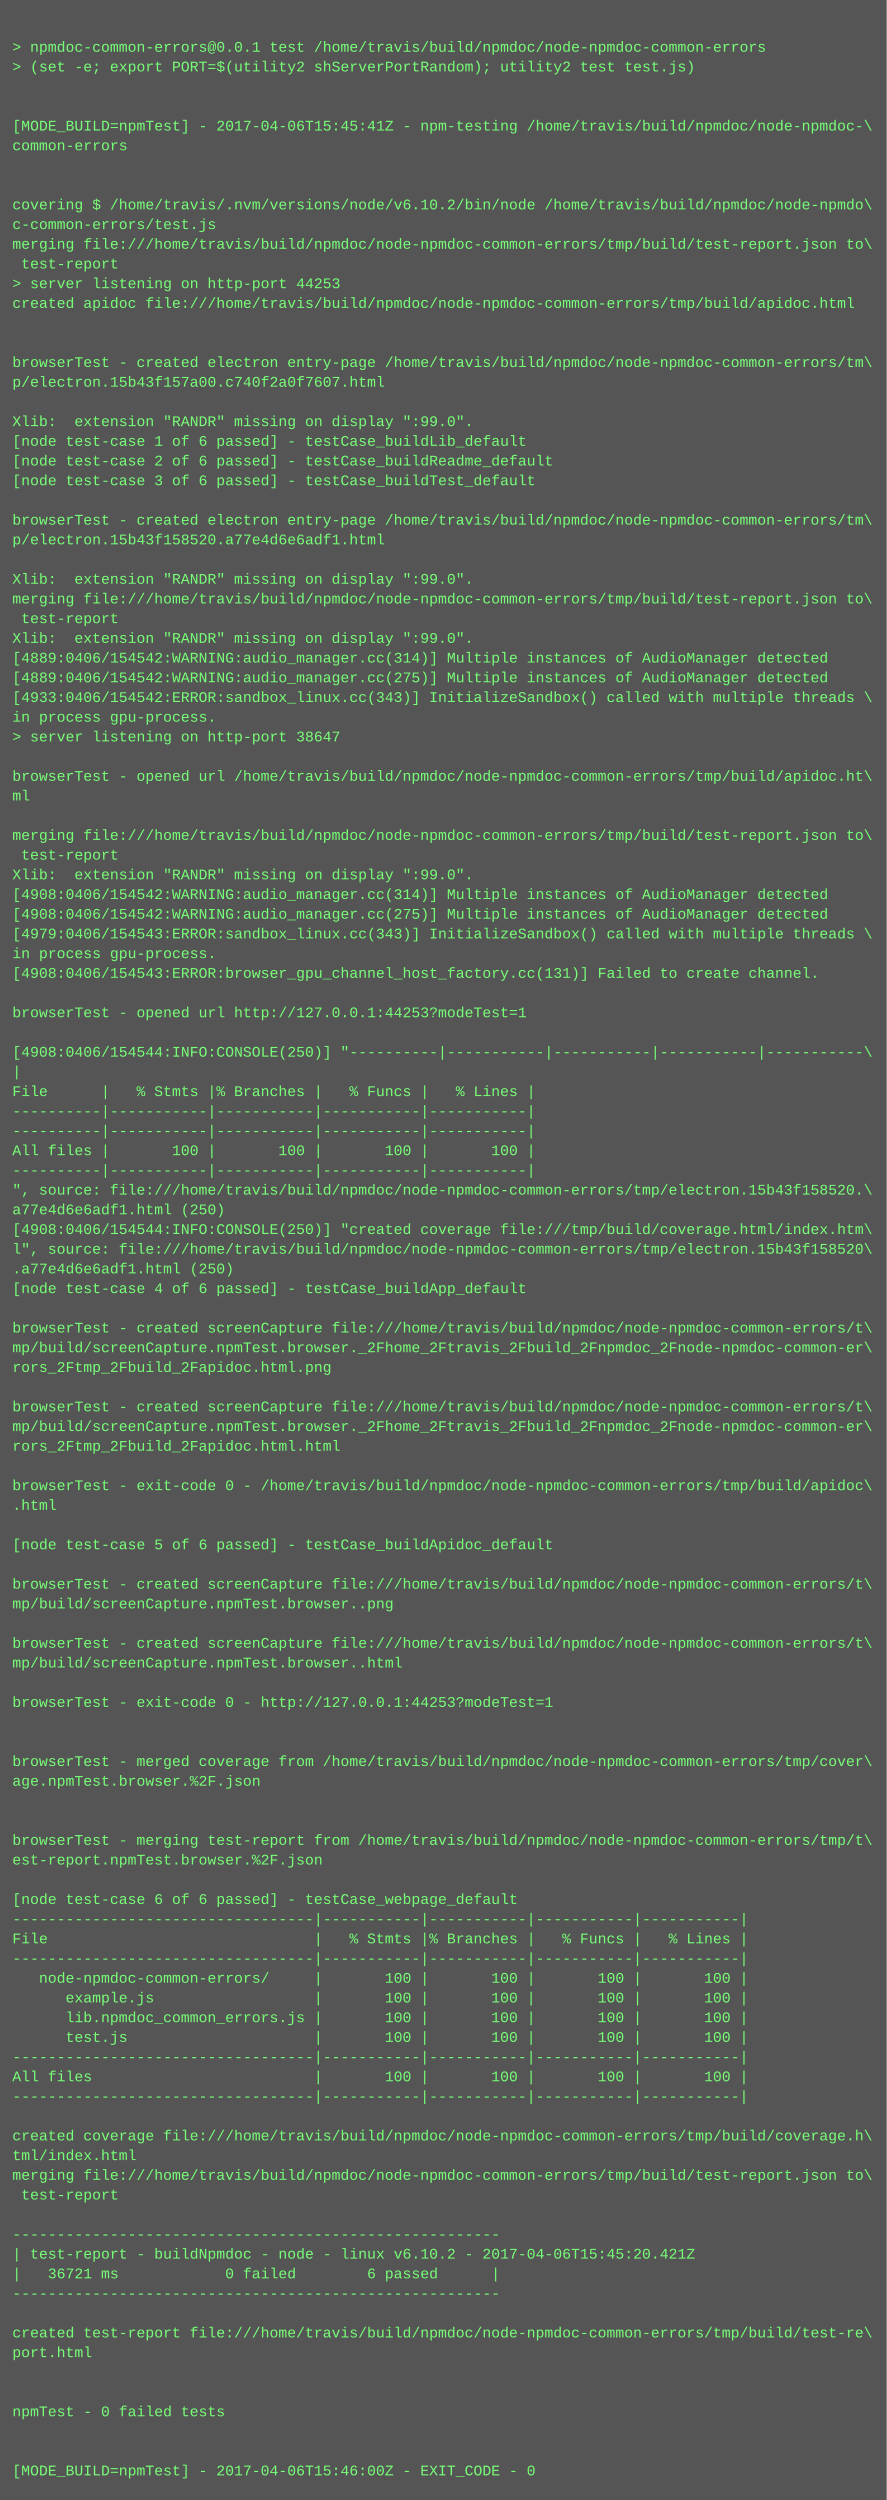
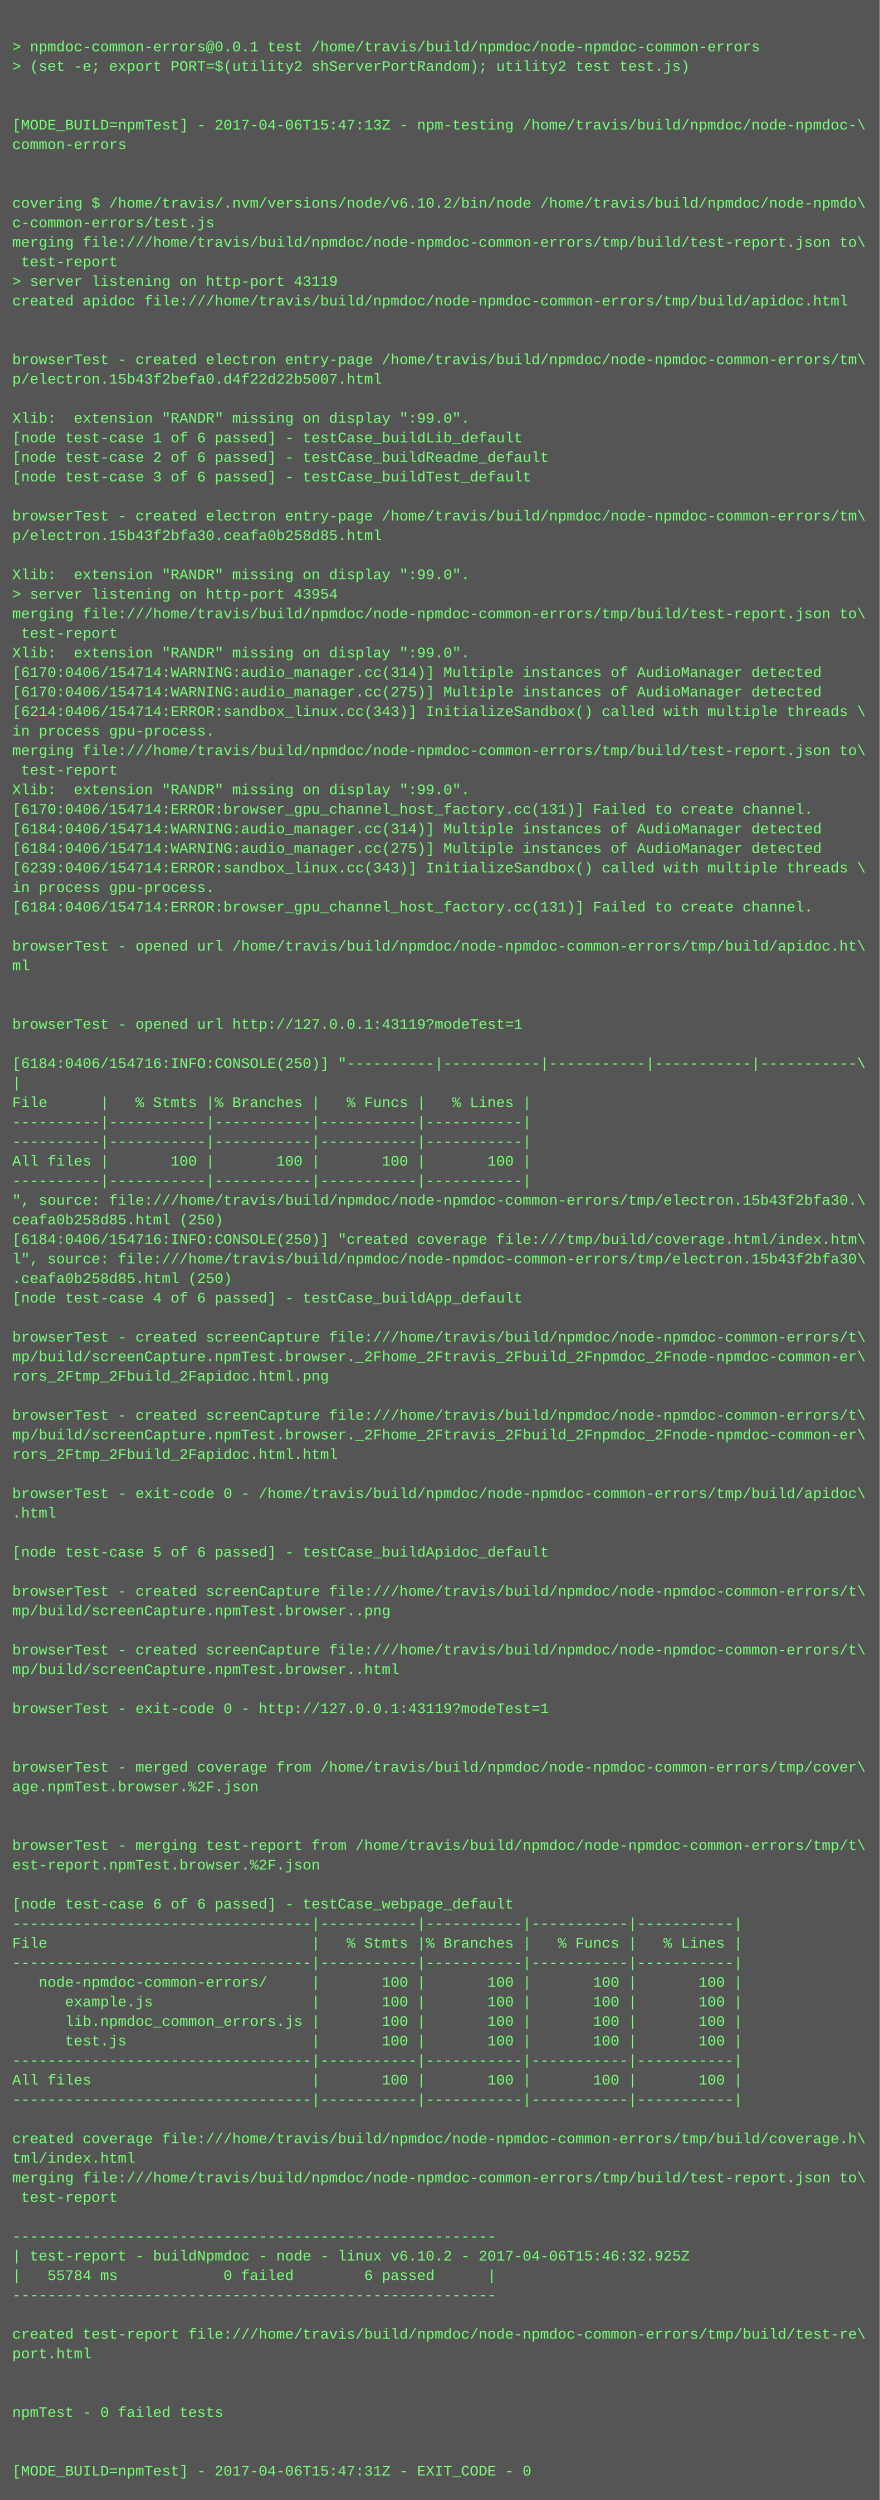
- <svg xmlns="http://www.w3.org/2000/svg" height="2030" width="720">
-   <rect height="2030" fill="#555" width="720" />
+ <svg xmlns="http://www.w3.org/2000/svg" height="2046" width="720">
+   <rect height="2046" fill="#555" width="720" />
  <text fill="#7f7" font-family="Courier New" font-size="12" xml:space="preserve">
    <tspan x="10" y="26" />
    <tspan x="10" y="42">&gt; npmdoc-common-errors@0.0.1 test /home/travis/build/npmdoc/node-npmdoc-common-errors</tspan>
    <tspan x="10" y="58">&gt; (set -e; export PORT=$(utility2 shServerPortRandom); utility2 test test.js)</tspan>
    <tspan x="10" y="74" />
    <tspan x="10" y="90" />
-     <tspan x="10" y="106">[MODE_BUILD=npmTest] - 2017-04-06T15:45:41Z - npm-testing /home/travis/build/npmdoc/node-npmdoc-\</tspan>
+     <tspan x="10" y="106">[MODE_BUILD=npmTest] - 2017-04-06T15:47:13Z - npm-testing /home/travis/build/npmdoc/node-npmdoc-\</tspan>
    <tspan x="10" y="122">common-errors</tspan>
    <tspan x="10" y="138" />
    <tspan x="10" y="154" />
    <tspan x="10" y="170">covering $ /home/travis/.nvm/versions/node/v6.10.2/bin/node /home/travis/build/npmdoc/node-npmdo\</tspan>
    <tspan x="10" y="186">c-common-errors/test.js</tspan>
    <tspan x="10" y="202">merging file:///home/travis/build/npmdoc/node-npmdoc-common-errors/tmp/build/test-report.json to\</tspan>
    <tspan x="10" y="218"> test-report</tspan>
-     <tspan x="10" y="234">&gt; server listening on http-port 44253</tspan>
+     <tspan x="10" y="234">&gt; server listening on http-port 43119</tspan>
    <tspan x="10" y="250">created apidoc file:///home/travis/build/npmdoc/node-npmdoc-common-errors/tmp/build/apidoc.html</tspan>
    <tspan x="10" y="266" />
    <tspan x="10" y="282" />
    <tspan x="10" y="298">browserTest - created electron entry-page /home/travis/build/npmdoc/node-npmdoc-common-errors/tm\</tspan>
-     <tspan x="10" y="314">p/electron.15b43f157a00.c740f2a0f7607.html</tspan>
+     <tspan x="10" y="314">p/electron.15b43f2befa0.d4f22d22b5007.html</tspan>
    <tspan x="10" y="330" />
    <tspan x="10" y="346">Xlib:  extension "RANDR" missing on display ":99.0".</tspan>
    <tspan x="10" y="362">[node test-case 1 of 6 passed] - testCase_buildLib_default</tspan>
    <tspan x="10" y="378">[node test-case 2 of 6 passed] - testCase_buildReadme_default</tspan>
    <tspan x="10" y="394">[node test-case 3 of 6 passed] - testCase_buildTest_default</tspan>
    <tspan x="10" y="410" />
    <tspan x="10" y="426">browserTest - created electron entry-page /home/travis/build/npmdoc/node-npmdoc-common-errors/tm\</tspan>
-     <tspan x="10" y="442">p/electron.15b43f158520.a77e4d6e6adf1.html</tspan>
+     <tspan x="10" y="442">p/electron.15b43f2bfa30.ceafa0b258d85.html</tspan>
    <tspan x="10" y="458" />
    <tspan x="10" y="474">Xlib:  extension "RANDR" missing on display ":99.0".</tspan>
-     <tspan x="10" y="490">merging file:///home/travis/build/npmdoc/node-npmdoc-common-errors/tmp/build/test-report.json to\</tspan>
-     <tspan x="10" y="506"> test-report</tspan>
-     <tspan x="10" y="522">Xlib:  extension "RANDR" missing on display ":99.0".</tspan>
-     <tspan x="10" y="538">[4889:0406/154542:WARNING:audio_manager.cc(314)] Multiple instances of AudioManager detected</tspan>
-     <tspan x="10" y="554">[4889:0406/154542:WARNING:audio_manager.cc(275)] Multiple instances of AudioManager detected</tspan>
-     <tspan x="10" y="570">[4933:0406/154542:ERROR:sandbox_linux.cc(343)] InitializeSandbox() called with multiple threads \</tspan>
-     <tspan x="10" y="586">in process gpu-process. </tspan>
-     <tspan x="10" y="602">&gt; server listening on http-port 38647</tspan>
-     <tspan x="10" y="618" />
-     <tspan x="10" y="634">browserTest - opened url /home/travis/build/npmdoc/node-npmdoc-common-errors/tmp/build/apidoc.ht\</tspan>
-     <tspan x="10" y="650">ml</tspan>
-     <tspan x="10" y="666" />
-     <tspan x="10" y="682">merging file:///home/travis/build/npmdoc/node-npmdoc-common-errors/tmp/build/test-report.json to\</tspan>
-     <tspan x="10" y="698"> test-report</tspan>
-     <tspan x="10" y="714">Xlib:  extension "RANDR" missing on display ":99.0".</tspan>
-     <tspan x="10" y="730">[4908:0406/154542:WARNING:audio_manager.cc(314)] Multiple instances of AudioManager detected</tspan>
-     <tspan x="10" y="746">[4908:0406/154542:WARNING:audio_manager.cc(275)] Multiple instances of AudioManager detected</tspan>
-     <tspan x="10" y="762">[4979:0406/154543:ERROR:sandbox_linux.cc(343)] InitializeSandbox() called with multiple threads \</tspan>
-     <tspan x="10" y="778">in process gpu-process. </tspan>
-     <tspan x="10" y="794">[4908:0406/154543:ERROR:browser_gpu_channel_host_factory.cc(131)] Failed to create channel.</tspan>
+     <tspan x="10" y="490">&gt; server listening on http-port 43954</tspan>
+     <tspan x="10" y="506">merging file:///home/travis/build/npmdoc/node-npmdoc-common-errors/tmp/build/test-report.json to\</tspan>
+     <tspan x="10" y="522"> test-report</tspan>
+     <tspan x="10" y="538">Xlib:  extension "RANDR" missing on display ":99.0".</tspan>
+     <tspan x="10" y="554">[6170:0406/154714:WARNING:audio_manager.cc(314)] Multiple instances of AudioManager detected</tspan>
+     <tspan x="10" y="570">[6170:0406/154714:WARNING:audio_manager.cc(275)] Multiple instances of AudioManager detected</tspan>
+     <tspan x="10" y="586">[6214:0406/154714:ERROR:sandbox_linux.cc(343)] InitializeSandbox() called with multiple threads \</tspan>
+     <tspan x="10" y="602">in process gpu-process. </tspan>
+     <tspan x="10" y="618">merging file:///home/travis/build/npmdoc/node-npmdoc-common-errors/tmp/build/test-report.json to\</tspan>
+     <tspan x="10" y="634"> test-report</tspan>
+     <tspan x="10" y="650">Xlib:  extension "RANDR" missing on display ":99.0".</tspan>
+     <tspan x="10" y="666">[6170:0406/154714:ERROR:browser_gpu_channel_host_factory.cc(131)] Failed to create channel.</tspan>
+     <tspan x="10" y="682">[6184:0406/154714:WARNING:audio_manager.cc(314)] Multiple instances of AudioManager detected</tspan>
+     <tspan x="10" y="698">[6184:0406/154714:WARNING:audio_manager.cc(275)] Multiple instances of AudioManager detected</tspan>
+     <tspan x="10" y="714">[6239:0406/154714:ERROR:sandbox_linux.cc(343)] InitializeSandbox() called with multiple threads \</tspan>
+     <tspan x="10" y="730">in process gpu-process. </tspan>
+     <tspan x="10" y="746">[6184:0406/154714:ERROR:browser_gpu_channel_host_factory.cc(131)] Failed to create channel.</tspan>
+     <tspan x="10" y="762" />
+     <tspan x="10" y="778">browserTest - opened url /home/travis/build/npmdoc/node-npmdoc-common-errors/tmp/build/apidoc.ht\</tspan>
+     <tspan x="10" y="794">ml</tspan>
    <tspan x="10" y="810" />
-     <tspan x="10" y="826">browserTest - opened url http://127.0.0.1:44253?modeTest=1</tspan>
-     <tspan x="10" y="842" />
-     <tspan x="10" y="858">[4908:0406/154544:INFO:CONSOLE(250)] "----------|-----------|-----------|-----------|-----------\</tspan>
-     <tspan x="10" y="874">|</tspan>
-     <tspan x="10" y="890">File      |   % Stmts |% Branches |   % Funcs |   % Lines |</tspan>
-     <tspan x="10" y="906">----------|-----------|-----------|-----------|-----------|</tspan>
+     <tspan x="10" y="826" />
+     <tspan x="10" y="842">browserTest - opened url http://127.0.0.1:43119?modeTest=1</tspan>
+     <tspan x="10" y="858" />
+     <tspan x="10" y="874">[6184:0406/154716:INFO:CONSOLE(250)] "----------|-----------|-----------|-----------|-----------\</tspan>
+     <tspan x="10" y="890">|</tspan>
+     <tspan x="10" y="906">File      |   % Stmts |% Branches |   % Funcs |   % Lines |</tspan>
    <tspan x="10" y="922">----------|-----------|-----------|-----------|-----------|</tspan>
-     <tspan x="10" y="938">All files |       100 |       100 |       100 |       100 |</tspan>
-     <tspan x="10" y="954">----------|-----------|-----------|-----------|-----------|</tspan>
-     <tspan x="10" y="970">", source: file:///home/travis/build/npmdoc/node-npmdoc-common-errors/tmp/electron.15b43f158520.\</tspan>
-     <tspan x="10" y="986">a77e4d6e6adf1.html (250)</tspan>
-     <tspan x="10" y="1002">[4908:0406/154544:INFO:CONSOLE(250)] "created coverage file:///tmp/build/coverage.html/index.htm\</tspan>
-     <tspan x="10" y="1018">l", source: file:///home/travis/build/npmdoc/node-npmdoc-common-errors/tmp/electron.15b43f158520\</tspan>
-     <tspan x="10" y="1034">.a77e4d6e6adf1.html (250)</tspan>
-     <tspan x="10" y="1050">[node test-case 4 of 6 passed] - testCase_buildApp_default</tspan>
-     <tspan x="10" y="1066" />
-     <tspan x="10" y="1082">browserTest - created screenCapture file:///home/travis/build/npmdoc/node-npmdoc-common-errors/t\</tspan>
-     <tspan x="10" y="1098">mp/build/screenCapture.npmTest.browser._2Fhome_2Ftravis_2Fbuild_2Fnpmdoc_2Fnode-npmdoc-common-er\</tspan>
-     <tspan x="10" y="1114">rors_2Ftmp_2Fbuild_2Fapidoc.html.png</tspan>
-     <tspan x="10" y="1130" />
-     <tspan x="10" y="1146">browserTest - created screenCapture file:///home/travis/build/npmdoc/node-npmdoc-common-errors/t\</tspan>
-     <tspan x="10" y="1162">mp/build/screenCapture.npmTest.browser._2Fhome_2Ftravis_2Fbuild_2Fnpmdoc_2Fnode-npmdoc-common-er\</tspan>
-     <tspan x="10" y="1178">rors_2Ftmp_2Fbuild_2Fapidoc.html.html</tspan>
-     <tspan x="10" y="1194" />
-     <tspan x="10" y="1210">browserTest - exit-code 0 - /home/travis/build/npmdoc/node-npmdoc-common-errors/tmp/build/apidoc\</tspan>
-     <tspan x="10" y="1226">.html</tspan>
-     <tspan x="10" y="1242" />
-     <tspan x="10" y="1258">[node test-case 5 of 6 passed] - testCase_buildApidoc_default</tspan>
-     <tspan x="10" y="1274" />
-     <tspan x="10" y="1290">browserTest - created screenCapture file:///home/travis/build/npmdoc/node-npmdoc-common-errors/t\</tspan>
-     <tspan x="10" y="1306">mp/build/screenCapture.npmTest.browser..png</tspan>
-     <tspan x="10" y="1322" />
-     <tspan x="10" y="1338">browserTest - created screenCapture file:///home/travis/build/npmdoc/node-npmdoc-common-errors/t\</tspan>
-     <tspan x="10" y="1354">mp/build/screenCapture.npmTest.browser..html</tspan>
-     <tspan x="10" y="1370" />
-     <tspan x="10" y="1386">browserTest - exit-code 0 - http://127.0.0.1:44253?modeTest=1</tspan>
-     <tspan x="10" y="1402" />
+     <tspan x="10" y="938">----------|-----------|-----------|-----------|-----------|</tspan>
+     <tspan x="10" y="954">All files |       100 |       100 |       100 |       100 |</tspan>
+     <tspan x="10" y="970">----------|-----------|-----------|-----------|-----------|</tspan>
+     <tspan x="10" y="986">", source: file:///home/travis/build/npmdoc/node-npmdoc-common-errors/tmp/electron.15b43f2bfa30.\</tspan>
+     <tspan x="10" y="1002">ceafa0b258d85.html (250)</tspan>
+     <tspan x="10" y="1018">[6184:0406/154716:INFO:CONSOLE(250)] "created coverage file:///tmp/build/coverage.html/index.htm\</tspan>
+     <tspan x="10" y="1034">l", source: file:///home/travis/build/npmdoc/node-npmdoc-common-errors/tmp/electron.15b43f2bfa30\</tspan>
+     <tspan x="10" y="1050">.ceafa0b258d85.html (250)</tspan>
+     <tspan x="10" y="1066">[node test-case 4 of 6 passed] - testCase_buildApp_default</tspan>
+     <tspan x="10" y="1082" />
+     <tspan x="10" y="1098">browserTest - created screenCapture file:///home/travis/build/npmdoc/node-npmdoc-common-errors/t\</tspan>
+     <tspan x="10" y="1114">mp/build/screenCapture.npmTest.browser._2Fhome_2Ftravis_2Fbuild_2Fnpmdoc_2Fnode-npmdoc-common-er\</tspan>
+     <tspan x="10" y="1130">rors_2Ftmp_2Fbuild_2Fapidoc.html.png</tspan>
+     <tspan x="10" y="1146" />
+     <tspan x="10" y="1162">browserTest - created screenCapture file:///home/travis/build/npmdoc/node-npmdoc-common-errors/t\</tspan>
+     <tspan x="10" y="1178">mp/build/screenCapture.npmTest.browser._2Fhome_2Ftravis_2Fbuild_2Fnpmdoc_2Fnode-npmdoc-common-er\</tspan>
+     <tspan x="10" y="1194">rors_2Ftmp_2Fbuild_2Fapidoc.html.html</tspan>
+     <tspan x="10" y="1210" />
+     <tspan x="10" y="1226">browserTest - exit-code 0 - /home/travis/build/npmdoc/node-npmdoc-common-errors/tmp/build/apidoc\</tspan>
+     <tspan x="10" y="1242">.html</tspan>
+     <tspan x="10" y="1258" />
+     <tspan x="10" y="1274">[node test-case 5 of 6 passed] - testCase_buildApidoc_default</tspan>
+     <tspan x="10" y="1290" />
+     <tspan x="10" y="1306">browserTest - created screenCapture file:///home/travis/build/npmdoc/node-npmdoc-common-errors/t\</tspan>
+     <tspan x="10" y="1322">mp/build/screenCapture.npmTest.browser..png</tspan>
+     <tspan x="10" y="1338" />
+     <tspan x="10" y="1354">browserTest - created screenCapture file:///home/travis/build/npmdoc/node-npmdoc-common-errors/t\</tspan>
+     <tspan x="10" y="1370">mp/build/screenCapture.npmTest.browser..html</tspan>
+     <tspan x="10" y="1386" />
+     <tspan x="10" y="1402">browserTest - exit-code 0 - http://127.0.0.1:43119?modeTest=1</tspan>
    <tspan x="10" y="1418" />
-     <tspan x="10" y="1434">browserTest - merged coverage from /home/travis/build/npmdoc/node-npmdoc-common-errors/tmp/cover\</tspan>
-     <tspan x="10" y="1450">age.npmTest.browser.%2F.json</tspan>
-     <tspan x="10" y="1466" />
+     <tspan x="10" y="1434" />
+     <tspan x="10" y="1450">browserTest - merged coverage from /home/travis/build/npmdoc/node-npmdoc-common-errors/tmp/cover\</tspan>
+     <tspan x="10" y="1466">age.npmTest.browser.%2F.json</tspan>
    <tspan x="10" y="1482" />
-     <tspan x="10" y="1498">browserTest - merging test-report from /home/travis/build/npmdoc/node-npmdoc-common-errors/tmp/t\</tspan>
-     <tspan x="10" y="1514">est-report.npmTest.browser.%2F.json</tspan>
-     <tspan x="10" y="1530" />
-     <tspan x="10" y="1546">[node test-case 6 of 6 passed] - testCase_webpage_default</tspan>
-     <tspan x="10" y="1562">----------------------------------|-----------|-----------|-----------|-----------|</tspan>
-     <tspan x="10" y="1578">File                              |   % Stmts |% Branches |   % Funcs |   % Lines |</tspan>
-     <tspan x="10" y="1594">----------------------------------|-----------|-----------|-----------|-----------|</tspan>
-     <tspan x="10" y="1610">   node-npmdoc-common-errors/     |       100 |       100 |       100 |       100 |</tspan>
-     <tspan x="10" y="1626">      example.js                  |       100 |       100 |       100 |       100 |</tspan>
-     <tspan x="10" y="1642">      lib.npmdoc_common_errors.js |       100 |       100 |       100 |       100 |</tspan>
-     <tspan x="10" y="1658">      test.js                     |       100 |       100 |       100 |       100 |</tspan>
-     <tspan x="10" y="1674">----------------------------------|-----------|-----------|-----------|-----------|</tspan>
-     <tspan x="10" y="1690">All files                         |       100 |       100 |       100 |       100 |</tspan>
-     <tspan x="10" y="1706">----------------------------------|-----------|-----------|-----------|-----------|</tspan>
-     <tspan x="10" y="1722" />
-     <tspan x="10" y="1738">created coverage file:///home/travis/build/npmdoc/node-npmdoc-common-errors/tmp/build/coverage.h\</tspan>
-     <tspan x="10" y="1754">tml/index.html</tspan>
-     <tspan x="10" y="1770">merging file:///home/travis/build/npmdoc/node-npmdoc-common-errors/tmp/build/test-report.json to\</tspan>
-     <tspan x="10" y="1786"> test-report</tspan>
-     <tspan x="10" y="1802" />
-     <tspan x="10" y="1818">-------------------------------------------------------</tspan>
-     <tspan x="10" y="1834">| test-report - buildNpmdoc - node - linux v6.10.2 - 2017-04-06T15:45:20.421Z</tspan>
-     <tspan x="10" y="1850">|   36721 ms            0 failed        6 passed      |</tspan>
-     <tspan x="10" y="1866">-------------------------------------------------------</tspan>
-     <tspan x="10" y="1882" />
-     <tspan x="10" y="1898">created test-report file:///home/travis/build/npmdoc/node-npmdoc-common-errors/tmp/build/test-re\</tspan>
-     <tspan x="10" y="1914">port.html</tspan>
-     <tspan x="10" y="1930" />
+     <tspan x="10" y="1498" />
+     <tspan x="10" y="1514">browserTest - merging test-report from /home/travis/build/npmdoc/node-npmdoc-common-errors/tmp/t\</tspan>
+     <tspan x="10" y="1530">est-report.npmTest.browser.%2F.json</tspan>
+     <tspan x="10" y="1546" />
+     <tspan x="10" y="1562">[node test-case 6 of 6 passed] - testCase_webpage_default</tspan>
+     <tspan x="10" y="1578">----------------------------------|-----------|-----------|-----------|-----------|</tspan>
+     <tspan x="10" y="1594">File                              |   % Stmts |% Branches |   % Funcs |   % Lines |</tspan>
+     <tspan x="10" y="1610">----------------------------------|-----------|-----------|-----------|-----------|</tspan>
+     <tspan x="10" y="1626">   node-npmdoc-common-errors/     |       100 |       100 |       100 |       100 |</tspan>
+     <tspan x="10" y="1642">      example.js                  |       100 |       100 |       100 |       100 |</tspan>
+     <tspan x="10" y="1658">      lib.npmdoc_common_errors.js |       100 |       100 |       100 |       100 |</tspan>
+     <tspan x="10" y="1674">      test.js                     |       100 |       100 |       100 |       100 |</tspan>
+     <tspan x="10" y="1690">----------------------------------|-----------|-----------|-----------|-----------|</tspan>
+     <tspan x="10" y="1706">All files                         |       100 |       100 |       100 |       100 |</tspan>
+     <tspan x="10" y="1722">----------------------------------|-----------|-----------|-----------|-----------|</tspan>
+     <tspan x="10" y="1738" />
+     <tspan x="10" y="1754">created coverage file:///home/travis/build/npmdoc/node-npmdoc-common-errors/tmp/build/coverage.h\</tspan>
+     <tspan x="10" y="1770">tml/index.html</tspan>
+     <tspan x="10" y="1786">merging file:///home/travis/build/npmdoc/node-npmdoc-common-errors/tmp/build/test-report.json to\</tspan>
+     <tspan x="10" y="1802"> test-report</tspan>
+     <tspan x="10" y="1818" />
+     <tspan x="10" y="1834">-------------------------------------------------------</tspan>
+     <tspan x="10" y="1850">| test-report - buildNpmdoc - node - linux v6.10.2 - 2017-04-06T15:46:32.925Z</tspan>
+     <tspan x="10" y="1866">|   55784 ms            0 failed        6 passed      |</tspan>
+     <tspan x="10" y="1882">-------------------------------------------------------</tspan>
+     <tspan x="10" y="1898" />
+     <tspan x="10" y="1914">created test-report file:///home/travis/build/npmdoc/node-npmdoc-common-errors/tmp/build/test-re\</tspan>
+     <tspan x="10" y="1930">port.html</tspan>
    <tspan x="10" y="1946" />
-     <tspan x="10" y="1962">npmTest - 0 failed tests</tspan>
-     <tspan x="10" y="1978" />
+     <tspan x="10" y="1962" />
+     <tspan x="10" y="1978">npmTest - 0 failed tests</tspan>
    <tspan x="10" y="1994" />
-     <tspan x="10" y="2010">[MODE_BUILD=npmTest] - 2017-04-06T15:46:00Z - EXIT_CODE - 0</tspan>
+     <tspan x="10" y="2010" />
+     <tspan x="10" y="2026">[MODE_BUILD=npmTest] - 2017-04-06T15:47:31Z - EXIT_CODE - 0</tspan>
  </text>
</svg>
